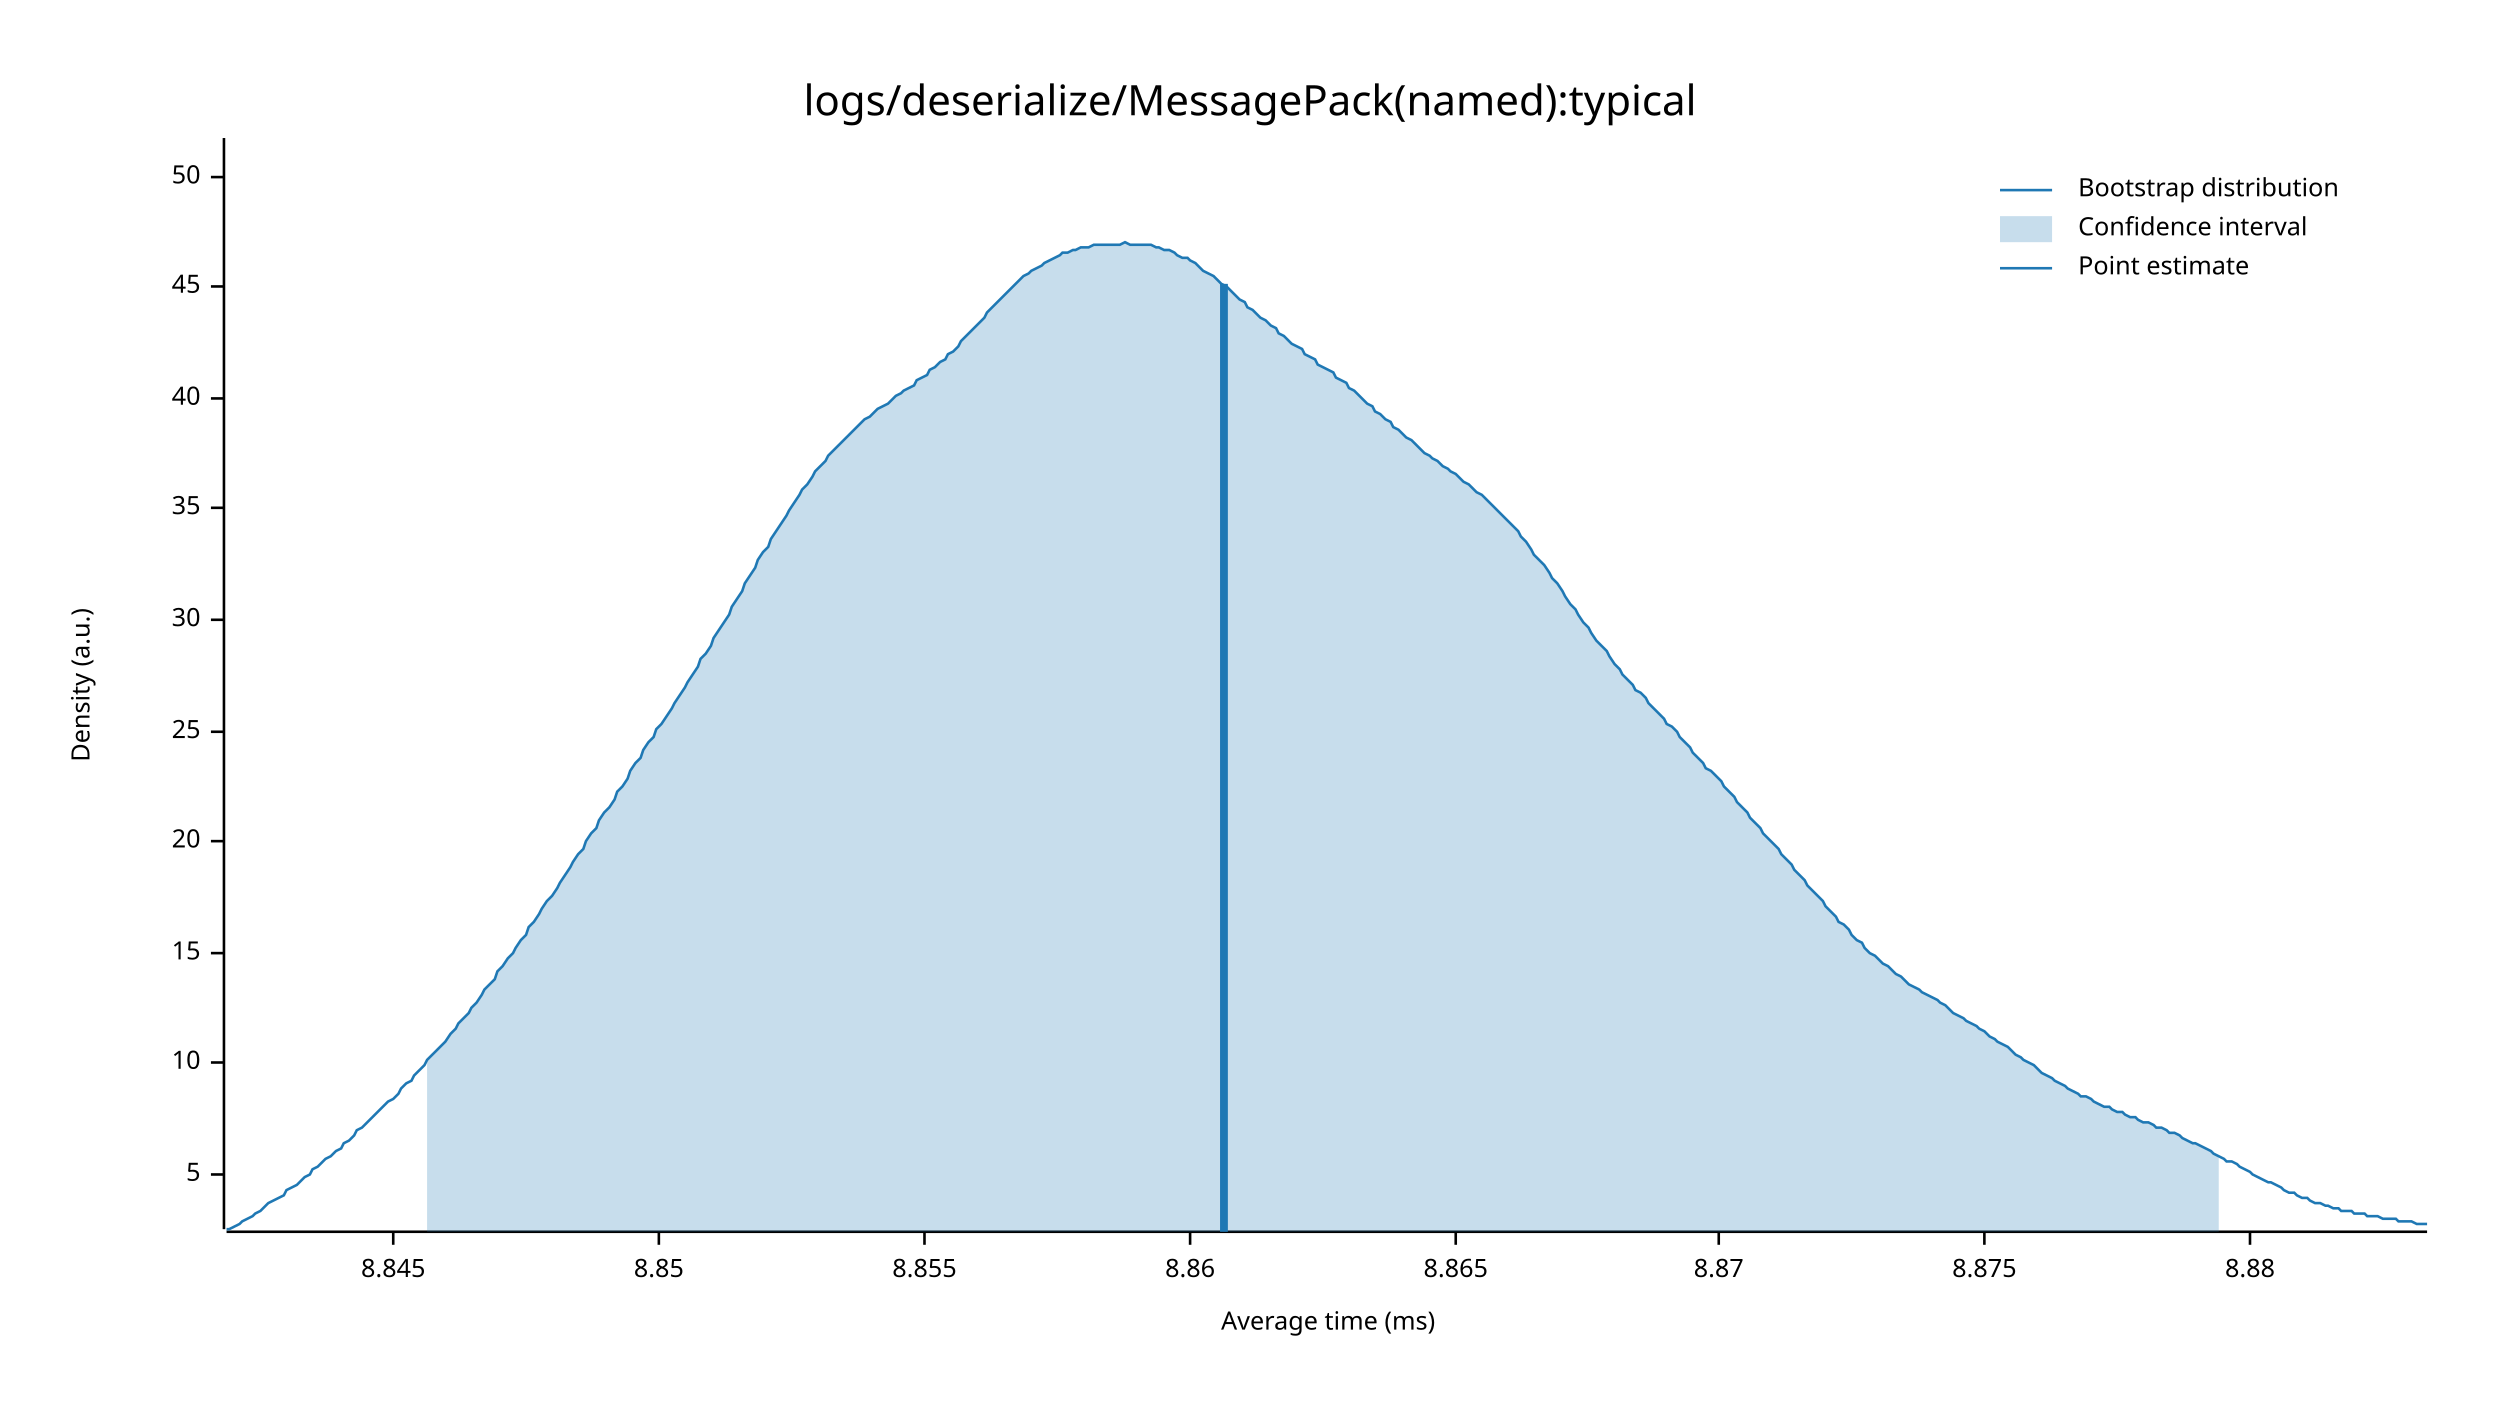
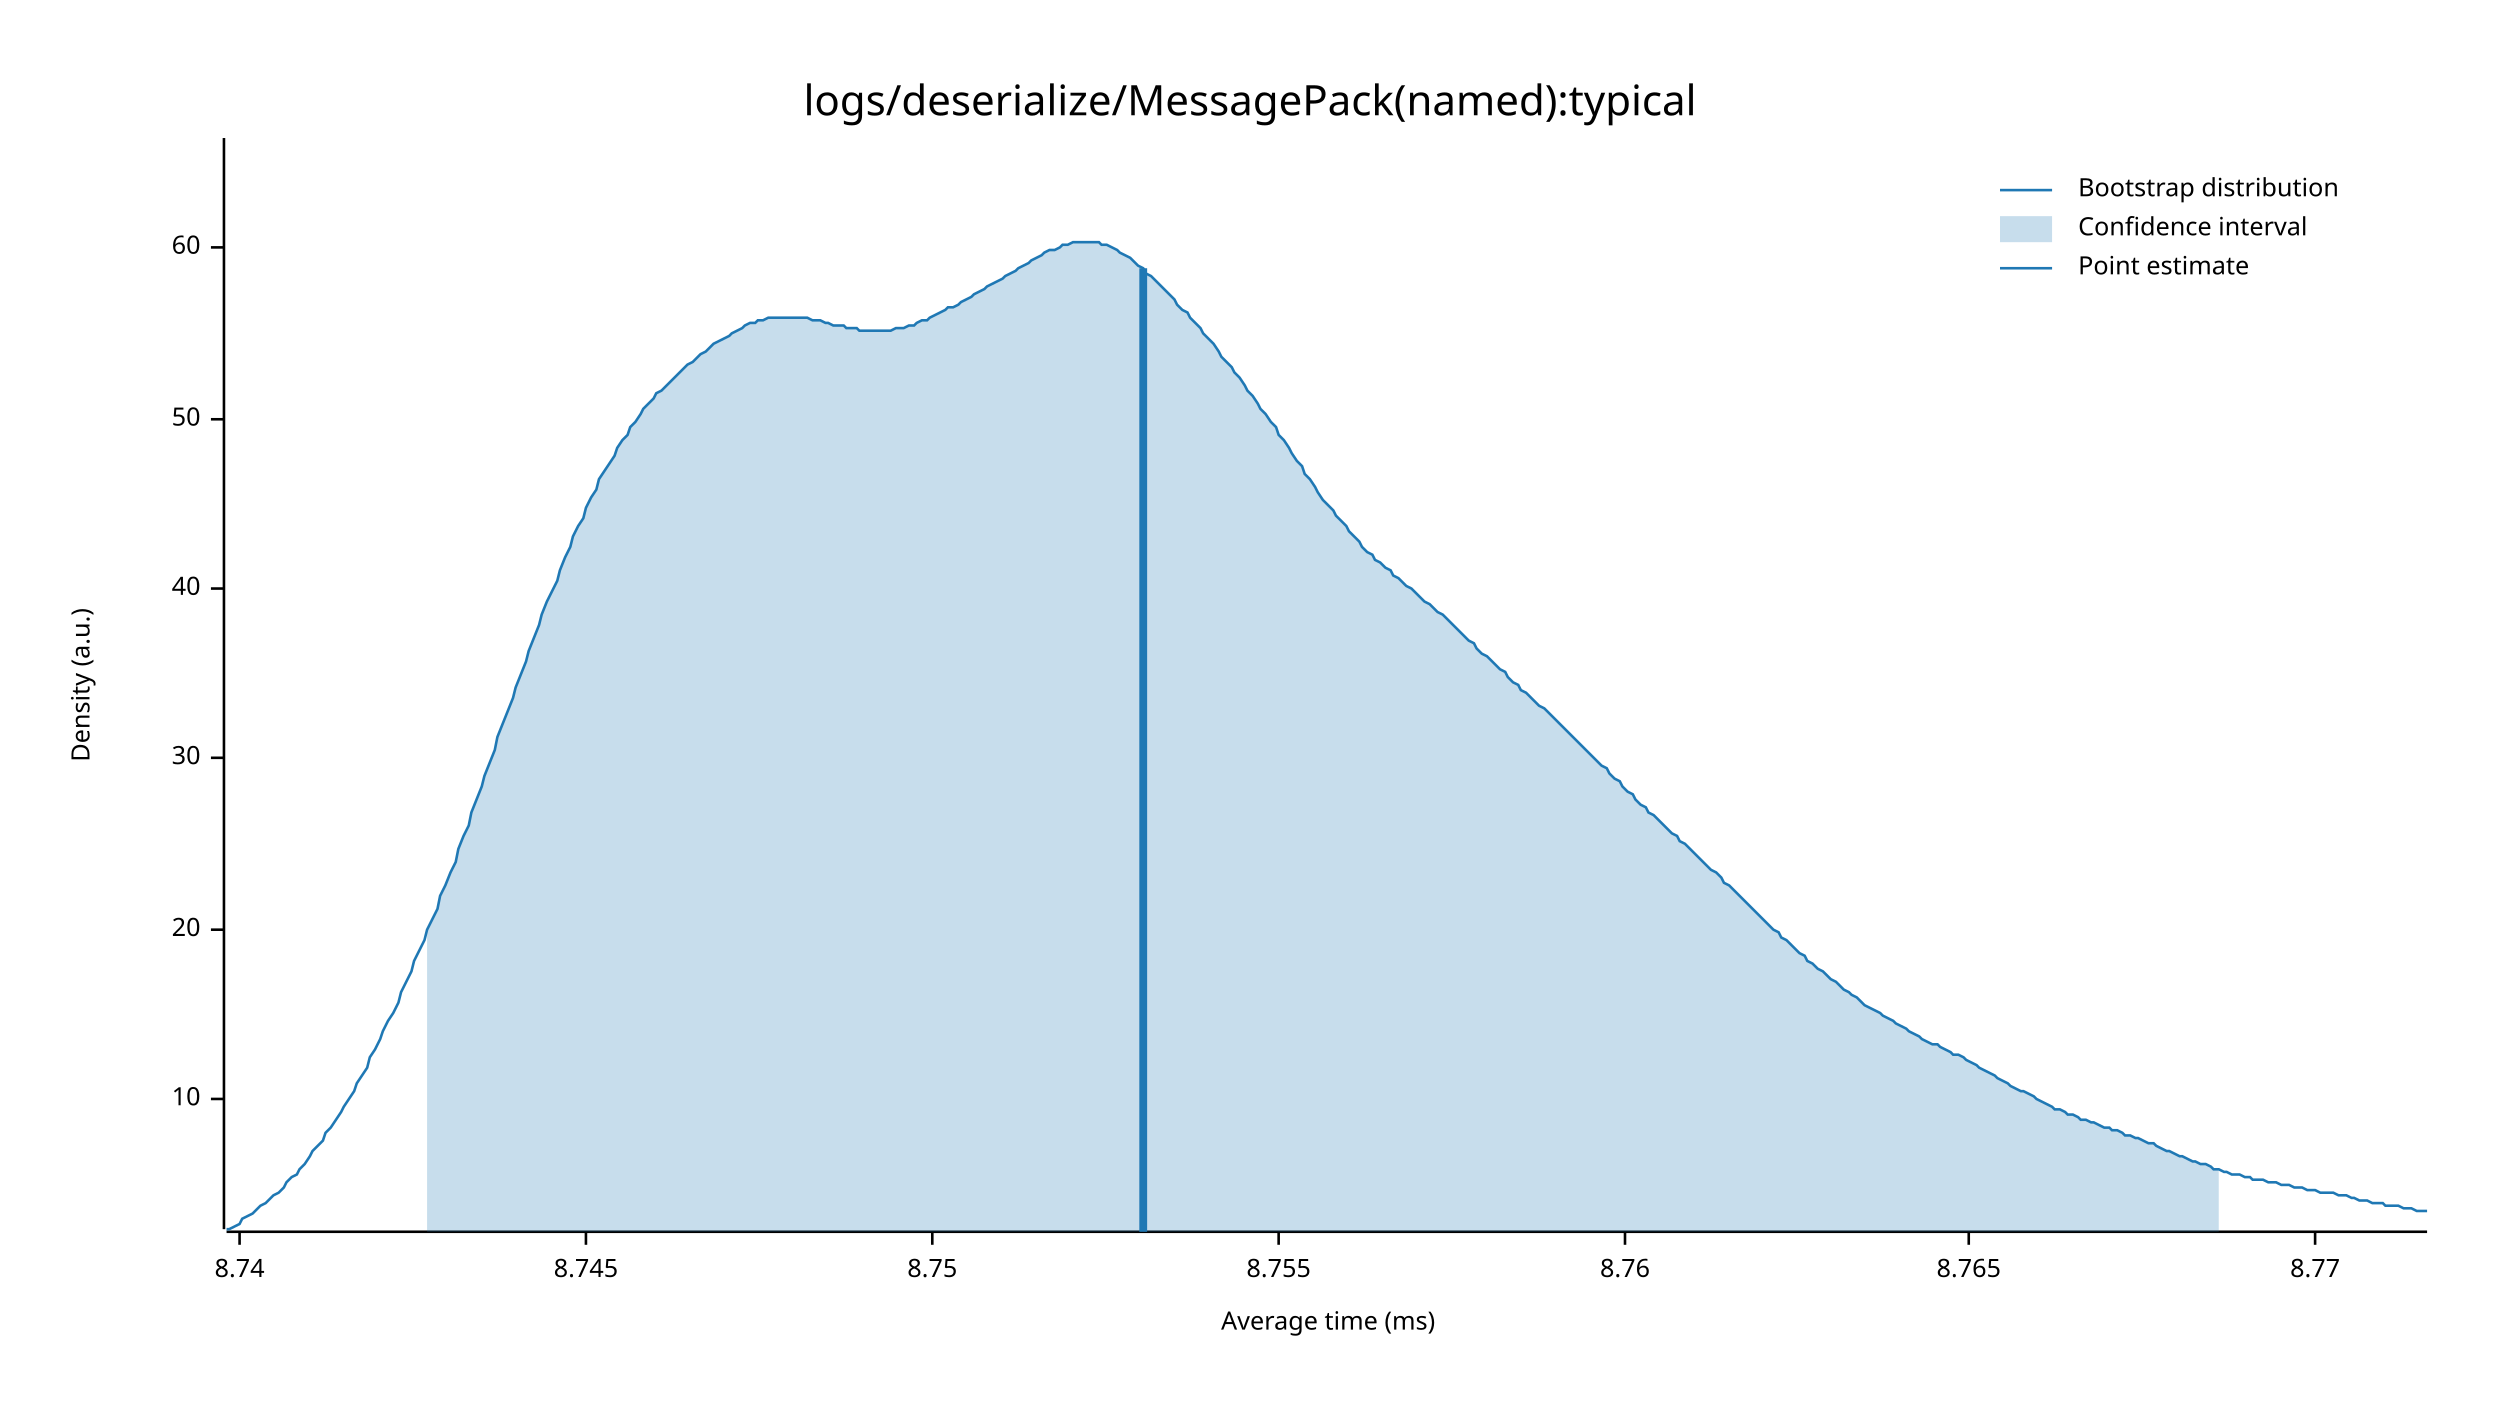
<svg xmlns="http://www.w3.org/2000/svg" style="background-color:#EEE;" width="960" height="540" viewBox="0 0 960 540">
  <text x="480" y="32" dy="0.76em" text-anchor="middle" font-family="sans-serif" font-size="16.129" opacity="1" fill="#000000">
logs/deserialize/MessagePack(named):typical
</text>
  <text x="27" y="263" dy="0.76em" text-anchor="middle" font-family="sans-serif" font-size="9.677" opacity="1" fill="#000000" transform="rotate(270, 27, 263)">
Density (a.u.)
</text>
  <text x="510" y="513" dy="-0.5ex" text-anchor="middle" font-family="sans-serif" font-size="9.677" opacity="1" fill="#000000">
Average time (ms)
</text>
  <polyline fill="none" opacity="1" stroke="#000000" stroke-width="1" points="86,53 86,472 " />
-   <text x="77" y="451" dy="0.5ex" text-anchor="end" font-family="sans-serif" font-size="9.677" opacity="1" fill="#000000">
- 5
- </text>
-   <polyline fill="none" opacity="1" stroke="#000000" stroke-width="1" points="81,451 86,451 " />
-   <text x="77" y="408" dy="0.5ex" text-anchor="end" font-family="sans-serif" font-size="9.677" opacity="1" fill="#000000">
+   <text x="77" y="422" dy="0.5ex" text-anchor="end" font-family="sans-serif" font-size="9.677" opacity="1" fill="#000000">
10
</text>
-   <polyline fill="none" opacity="1" stroke="#000000" stroke-width="1" points="81,408 86,408 " />
-   <text x="77" y="366" dy="0.5ex" text-anchor="end" font-family="sans-serif" font-size="9.677" opacity="1" fill="#000000">
- 15
- </text>
-   <polyline fill="none" opacity="1" stroke="#000000" stroke-width="1" points="81,366 86,366 " />
-   <text x="77" y="323" dy="0.5ex" text-anchor="end" font-family="sans-serif" font-size="9.677" opacity="1" fill="#000000">
+   <polyline fill="none" opacity="1" stroke="#000000" stroke-width="1" points="81,422 86,422 " />
+   <text x="77" y="357" dy="0.5ex" text-anchor="end" font-family="sans-serif" font-size="9.677" opacity="1" fill="#000000">
20
</text>
-   <polyline fill="none" opacity="1" stroke="#000000" stroke-width="1" points="81,323 86,323 " />
-   <text x="77" y="281" dy="0.5ex" text-anchor="end" font-family="sans-serif" font-size="9.677" opacity="1" fill="#000000">
- 25
- </text>
-   <polyline fill="none" opacity="1" stroke="#000000" stroke-width="1" points="81,281 86,281 " />
-   <text x="77" y="238" dy="0.5ex" text-anchor="end" font-family="sans-serif" font-size="9.677" opacity="1" fill="#000000">
+   <polyline fill="none" opacity="1" stroke="#000000" stroke-width="1" points="81,357 86,357 " />
+   <text x="77" y="291" dy="0.5ex" text-anchor="end" font-family="sans-serif" font-size="9.677" opacity="1" fill="#000000">
30
</text>
-   <polyline fill="none" opacity="1" stroke="#000000" stroke-width="1" points="81,238 86,238 " />
-   <text x="77" y="195" dy="0.5ex" text-anchor="end" font-family="sans-serif" font-size="9.677" opacity="1" fill="#000000">
- 35
- </text>
-   <polyline fill="none" opacity="1" stroke="#000000" stroke-width="1" points="81,195 86,195 " />
-   <text x="77" y="153" dy="0.5ex" text-anchor="end" font-family="sans-serif" font-size="9.677" opacity="1" fill="#000000">
+   <polyline fill="none" opacity="1" stroke="#000000" stroke-width="1" points="81,291 86,291 " />
+   <text x="77" y="226" dy="0.5ex" text-anchor="end" font-family="sans-serif" font-size="9.677" opacity="1" fill="#000000">
40
</text>
-   <polyline fill="none" opacity="1" stroke="#000000" stroke-width="1" points="81,153 86,153 " />
-   <text x="77" y="110" dy="0.5ex" text-anchor="end" font-family="sans-serif" font-size="9.677" opacity="1" fill="#000000">
- 45
- </text>
-   <polyline fill="none" opacity="1" stroke="#000000" stroke-width="1" points="81,110 86,110 " />
-   <text x="77" y="68" dy="0.5ex" text-anchor="end" font-family="sans-serif" font-size="9.677" opacity="1" fill="#000000">
+   <polyline fill="none" opacity="1" stroke="#000000" stroke-width="1" points="81,226 86,226 " />
+   <text x="77" y="161" dy="0.5ex" text-anchor="end" font-family="sans-serif" font-size="9.677" opacity="1" fill="#000000">
50
</text>
-   <polyline fill="none" opacity="1" stroke="#000000" stroke-width="1" points="81,68 86,68 " />
+   <polyline fill="none" opacity="1" stroke="#000000" stroke-width="1" points="81,161 86,161 " />
+   <text x="77" y="95" dy="0.5ex" text-anchor="end" font-family="sans-serif" font-size="9.677" opacity="1" fill="#000000">
+ 60
+ </text>
+   <polyline fill="none" opacity="1" stroke="#000000" stroke-width="1" points="81,95 86,95 " />
  <polyline fill="none" opacity="1" stroke="#000000" stroke-width="1" points="87,473 932,473 " />
-   <text x="151" y="483" dy="0.76em" text-anchor="middle" font-family="sans-serif" font-size="9.677" opacity="1" fill="#000000">
- 8.845
+   <text x="92" y="483" dy="0.76em" text-anchor="middle" font-family="sans-serif" font-size="9.677" opacity="1" fill="#000000">
+ 8.74
</text>
-   <polyline fill="none" opacity="1" stroke="#000000" stroke-width="1" points="151,473 151,478 " />
-   <text x="253" y="483" dy="0.76em" text-anchor="middle" font-family="sans-serif" font-size="9.677" opacity="1" fill="#000000">
- 8.85
+   <polyline fill="none" opacity="1" stroke="#000000" stroke-width="1" points="92,473 92,478 " />
+   <text x="225" y="483" dy="0.76em" text-anchor="middle" font-family="sans-serif" font-size="9.677" opacity="1" fill="#000000">
+ 8.745
</text>
-   <polyline fill="none" opacity="1" stroke="#000000" stroke-width="1" points="253,473 253,478 " />
-   <text x="355" y="483" dy="0.76em" text-anchor="middle" font-family="sans-serif" font-size="9.677" opacity="1" fill="#000000">
- 8.855
+   <polyline fill="none" opacity="1" stroke="#000000" stroke-width="1" points="225,473 225,478 " />
+   <text x="358" y="483" dy="0.76em" text-anchor="middle" font-family="sans-serif" font-size="9.677" opacity="1" fill="#000000">
+ 8.75
</text>
-   <polyline fill="none" opacity="1" stroke="#000000" stroke-width="1" points="355,473 355,478 " />
-   <text x="457" y="483" dy="0.76em" text-anchor="middle" font-family="sans-serif" font-size="9.677" opacity="1" fill="#000000">
- 8.86
+   <polyline fill="none" opacity="1" stroke="#000000" stroke-width="1" points="358,473 358,478 " />
+   <text x="491" y="483" dy="0.76em" text-anchor="middle" font-family="sans-serif" font-size="9.677" opacity="1" fill="#000000">
+ 8.755
</text>
-   <polyline fill="none" opacity="1" stroke="#000000" stroke-width="1" points="457,473 457,478 " />
-   <text x="559" y="483" dy="0.76em" text-anchor="middle" font-family="sans-serif" font-size="9.677" opacity="1" fill="#000000">
- 8.865
+   <polyline fill="none" opacity="1" stroke="#000000" stroke-width="1" points="491,473 491,478 " />
+   <text x="624" y="483" dy="0.76em" text-anchor="middle" font-family="sans-serif" font-size="9.677" opacity="1" fill="#000000">
+ 8.76
</text>
-   <polyline fill="none" opacity="1" stroke="#000000" stroke-width="1" points="559,473 559,478 " />
-   <text x="660" y="483" dy="0.76em" text-anchor="middle" font-family="sans-serif" font-size="9.677" opacity="1" fill="#000000">
- 8.87
+   <polyline fill="none" opacity="1" stroke="#000000" stroke-width="1" points="624,473 624,478 " />
+   <text x="756" y="483" dy="0.76em" text-anchor="middle" font-family="sans-serif" font-size="9.677" opacity="1" fill="#000000">
+ 8.765
</text>
-   <polyline fill="none" opacity="1" stroke="#000000" stroke-width="1" points="660,473 660,478 " />
-   <text x="762" y="483" dy="0.76em" text-anchor="middle" font-family="sans-serif" font-size="9.677" opacity="1" fill="#000000">
- 8.875
+   <polyline fill="none" opacity="1" stroke="#000000" stroke-width="1" points="756,473 756,478 " />
+   <text x="889" y="483" dy="0.76em" text-anchor="middle" font-family="sans-serif" font-size="9.677" opacity="1" fill="#000000">
+ 8.77
</text>
-   <polyline fill="none" opacity="1" stroke="#000000" stroke-width="1" points="762,473 762,478 " />
-   <text x="864" y="483" dy="0.76em" text-anchor="middle" font-family="sans-serif" font-size="9.677" opacity="1" fill="#000000">
- 8.88
- </text>
-   <polyline fill="none" opacity="1" stroke="#000000" stroke-width="1" points="864,473 864,478 " />
-   <polyline fill="none" opacity="1" stroke="#1F78B4" stroke-width="1" points="87,472 88,472 90,471 92,470 93,469 95,468 97,467 98,466 100,465 102,463 103,462 105,461 107,460 109,459 110,457 112,456 114,455 115,454 117,452 119,451 120,449 122,448 124,446 125,445 127,444 129,442 131,441 132,439 134,438 136,436 137,434 139,433 141,431 142,430 144,428 146,426 147,425 149,423 151,422 153,420 154,418 156,416 158,415 159,413 161,411 163,409 164,407 166,405 168,403 169,402 171,400 173,397 175,395 176,393 178,391 180,389 181,387 183,385 185,382 186,380 188,378 190,376 191,373 193,371 195,368 197,366 198,364 200,361 202,359 203,356 205,354 207,351 208,349 210,346 212,344 214,341 215,339 217,336 219,333 220,331 222,328 224,326 225,323 227,320 229,318 230,315 232,312 234,310 236,307 237,304 239,302 241,299 242,296 244,293 246,291 247,288 249,285 251,283 252,280 254,278 256,275 258,272 259,270 261,267 263,264 264,262 266,259 268,256 269,253 271,251 273,248 274,245 276,242 278,239 280,236 281,233 283,230 285,227 286,224 288,221 290,218 291,215 293,212 295,210 296,207 298,204 300,201 302,198 303,196 305,193 307,190 308,188 310,186 312,183 313,181 315,179 317,177 318,175 320,173 322,171 324,169 325,168 327,166 329,164 330,163 332,161 334,160 335,159 337,157 339,156 341,155 342,154 344,152 346,151 347,150 349,149 351,148 352,146 354,145 356,144 357,142 359,141 361,139 363,138 364,136 366,135 368,133 369,131 371,129 373,127 374,126 376,124 378,122 379,120 381,118 383,116 385,114 386,113 388,111 390,109 391,108 393,106 395,105 396,104 398,103 400,102 401,101 403,100 405,99 407,98 408,97 410,97 412,96 413,96 415,95 417,95 418,95 420,94 422,94 423,94 425,94 427,94 429,94 430,94 432,93 434,94 435,94 437,94 439,94 440,94 442,94 444,95 445,95 447,96 449,96 451,97 452,98 454,99 456,99 457,100 459,101 461,103 462,104 464,105 466,106 468,108 469,109 471,110 473,112 474,113 476,115 478,116 479,118 481,119 483,121 484,122 486,123 488,125 490,126 491,128 493,129 495,131 496,132 498,133 500,134 501,136 503,137 505,138 506,140 508,141 510,142 512,143 513,145 515,146 517,147 518,149 520,150 522,152 523,153 525,155 527,156 528,158 530,159 532,161 534,162 535,164 537,165 539,167 540,168 542,169 544,171 545,172 547,174 549,175 550,176 552,177 554,179 556,180 557,181 559,182 561,184 562,185 564,186 566,188 567,189 569,190 571,192 573,194 574,195 576,197 578,199 579,200 581,202 583,204 584,206 586,208 588,211 589,213 591,215 593,217 595,220 596,222 598,224 600,227 601,229 603,232 605,234 606,236 608,239 610,241 611,243 613,246 615,248 617,250 618,252 620,255 622,257 623,259 625,261 627,263 628,265 630,266 632,268 633,270 635,272 637,274 639,276 640,278 642,279 644,281 645,283 647,285 649,287 650,289 652,291 654,293 655,295 657,296 659,298 661,300 662,302 664,304 666,306 667,308 669,310 671,312 672,314 674,316 676,318 677,320 679,322 681,324 683,326 684,328 686,330 688,332 689,334 691,336 693,338 694,340 696,342 698,344 700,346 701,348 703,350 705,352 706,354 708,355 710,357 711,359 713,361 715,362 716,364 718,366 720,367 722,369 723,370 725,371 727,373 728,374 730,375 732,377 733,378 735,379 737,380 738,381 740,382 742,383 744,384 745,385 747,386 749,388 750,389 752,390 754,391 755,392 757,393 759,394 760,395 762,396 764,398 766,399 767,400 769,401 771,402 772,403 774,405 776,406 777,407 779,408 781,409 782,410 784,412 786,413 788,414 789,415 791,416 793,417 794,418 796,419 798,420 799,421 801,421 803,422 804,423 806,424 808,425 810,425 811,426 813,427 815,427 816,428 818,429 820,429 821,430 823,431 825,431 827,432 828,433 830,433 832,434 833,435 835,435 837,436 838,437 840,438 842,439 843,439 845,440 847,441 849,442 850,443 852,444 854,445 855,446 857,446 859,447 860,448 862,449 864,450 865,451 867,452 869,453 871,454 872,454 874,455 876,456 877,457 879,458 881,458 882,459 884,460 886,460 887,461 889,462 891,462 893,463 894,463 896,464 898,464 899,465 901,465 903,465 904,466 906,466 908,466 909,467 911,467 913,467 915,468 916,468 918,468 920,468 921,469 923,469 925,469 926,469 928,470 930,470 932,470 " />
-   <polygon opacity="0.25" fill="#1F78B4" points="164,407 166,405 168,403 169,402 171,400 173,397 175,395 176,393 178,391 180,389 181,387 183,385 185,382 186,380 188,378 190,376 191,373 193,371 195,368 197,366 198,364 200,361 202,359 203,356 205,354 207,351 208,349 210,346 212,344 214,341 215,339 217,336 219,333 220,331 222,328 224,326 225,323 227,320 229,318 230,315 232,312 234,310 236,307 237,304 239,302 241,299 242,296 244,293 246,291 247,288 249,285 251,283 252,280 254,278 256,275 258,272 259,270 261,267 263,264 264,262 266,259 268,256 269,253 271,251 273,248 274,245 276,242 278,239 280,236 281,233 283,230 285,227 286,224 288,221 290,218 291,215 293,212 295,210 296,207 298,204 300,201 302,198 303,196 305,193 307,190 308,188 310,186 312,183 313,181 315,179 317,177 318,175 320,173 322,171 324,169 325,168 327,166 329,164 330,163 332,161 334,160 335,159 337,157 339,156 341,155 342,154 344,152 346,151 347,150 349,149 351,148 352,146 354,145 356,144 357,142 359,141 361,139 363,138 364,136 366,135 368,133 369,131 371,129 373,127 374,126 376,124 378,122 379,120 381,118 383,116 385,114 386,113 388,111 390,109 391,108 393,106 395,105 396,104 398,103 400,102 401,101 403,100 405,99 407,98 408,97 410,97 412,96 413,96 415,95 417,95 418,95 420,94 422,94 423,94 425,94 427,94 429,94 430,94 432,93 434,94 435,94 437,94 439,94 440,94 442,94 444,95 445,95 447,96 449,96 451,97 452,98 454,99 456,99 457,100 459,101 461,103 462,104 464,105 466,106 468,108 469,109 471,110 473,112 474,113 476,115 478,116 479,118 481,119 483,121 484,122 486,123 488,125 490,126 491,128 493,129 495,131 496,132 498,133 500,134 501,136 503,137 505,138 506,140 508,141 510,142 512,143 513,145 515,146 517,147 518,149 520,150 522,152 523,153 525,155 527,156 528,158 530,159 532,161 534,162 535,164 537,165 539,167 540,168 542,169 544,171 545,172 547,174 549,175 550,176 552,177 554,179 556,180 557,181 559,182 561,184 562,185 564,186 566,188 567,189 569,190 571,192 573,194 574,195 576,197 578,199 579,200 581,202 583,204 584,206 586,208 588,211 589,213 591,215 593,217 595,220 596,222 598,224 600,227 601,229 603,232 605,234 606,236 608,239 610,241 611,243 613,246 615,248 617,250 618,252 620,255 622,257 623,259 625,261 627,263 628,265 630,266 632,268 633,270 635,272 637,274 639,276 640,278 642,279 644,281 645,283 647,285 649,287 650,289 652,291 654,293 655,295 657,296 659,298 661,300 662,302 664,304 666,306 667,308 669,310 671,312 672,314 674,316 676,318 677,320 679,322 681,324 683,326 684,328 686,330 688,332 689,334 691,336 693,338 694,340 696,342 698,344 700,346 701,348 703,350 705,352 706,354 708,355 710,357 711,359 713,361 715,362 716,364 718,366 720,367 722,369 723,370 725,371 727,373 728,374 730,375 732,377 733,378 735,379 737,380 738,381 740,382 742,383 744,384 745,385 747,386 749,388 750,389 752,390 754,391 755,392 757,393 759,394 760,395 762,396 764,398 766,399 767,400 769,401 771,402 772,403 774,405 776,406 777,407 779,408 781,409 782,410 784,412 786,413 788,414 789,415 791,416 793,417 794,418 796,419 798,420 799,421 801,421 803,422 804,423 806,424 808,425 810,425 811,426 813,427 815,427 816,428 818,429 820,429 821,430 823,431 825,431 827,432 828,433 830,433 832,434 833,435 835,435 837,436 838,437 840,438 842,439 843,439 845,440 847,441 849,442 850,443 852,444 852,473 164,473 " />
-   <polyline fill="none" opacity="1" stroke="#1F78B4" stroke-width="3" points="470,473 470,109 " />
+   <polyline fill="none" opacity="1" stroke="#000000" stroke-width="1" points="889,473 889,478 " />
+   <polyline fill="none" opacity="1" stroke="#1F78B4" stroke-width="1" points="87,472 88,472 90,471 92,470 93,468 95,467 97,466 98,465 100,463 102,462 103,461 105,459 107,458 109,456 110,454 112,452 114,451 115,449 117,447 119,444 120,442 122,440 124,438 125,435 127,433 129,430 131,427 132,425 134,422 136,419 137,416 139,413 141,410 142,406 144,403 146,399 147,396 149,392 151,389 153,385 154,381 156,377 158,373 159,369 161,365 163,361 164,357 166,353 168,349 169,344 171,340 173,335 175,331 176,326 178,321 180,317 181,312 183,307 185,302 186,298 188,293 190,288 191,283 193,278 195,273 197,268 198,264 200,259 202,254 203,250 205,245 207,240 208,236 210,231 212,227 214,223 215,219 217,214 219,210 220,206 222,202 224,199 225,195 227,191 229,188 230,184 232,181 234,178 236,175 237,172 239,169 241,167 242,164 244,162 246,159 247,157 249,155 251,153 252,151 254,150 256,148 258,146 259,145 261,143 263,141 264,140 266,139 268,137 269,136 271,135 273,133 274,132 276,131 278,130 280,129 281,128 283,127 285,126 286,125 288,124 290,124 291,123 293,123 295,122 296,122 298,122 300,122 302,122 303,122 305,122 307,122 308,122 310,122 312,123 313,123 315,123 317,124 318,124 320,125 322,125 324,125 325,126 327,126 329,126 330,127 332,127 334,127 335,127 337,127 339,127 341,127 342,127 344,126 346,126 347,126 349,125 351,125 352,124 354,123 356,123 357,122 359,121 361,120 363,119 364,118 366,118 368,117 369,116 371,115 373,114 374,113 376,112 378,111 379,110 381,109 383,108 385,107 386,106 388,105 390,104 391,103 393,102 395,101 396,100 398,99 400,98 401,97 403,96 405,96 407,95 408,94 410,94 412,93 413,93 415,93 417,93 418,93 420,93 422,93 423,94 425,94 427,95 429,96 430,97 432,98 434,99 435,100 437,102 439,103 440,105 442,106 444,108 445,109 447,111 449,113 451,115 452,117 454,119 456,120 457,122 459,124 461,126 462,128 464,130 466,132 468,135 469,137 471,139 473,141 474,143 476,145 478,148 479,150 481,152 483,155 484,157 486,159 488,162 490,164 491,167 493,169 495,172 496,174 498,177 500,179 501,182 503,184 505,187 506,189 508,192 510,194 512,196 513,198 515,200 517,202 518,204 520,206 522,208 523,210 525,212 527,213 528,215 530,216 532,218 534,219 535,221 537,222 539,224 540,225 542,226 544,228 545,229 547,231 549,232 550,233 552,235 554,236 556,238 557,239 559,241 561,243 562,244 564,246 566,247 567,249 569,251 571,252 573,254 574,255 576,257 578,258 579,260 581,262 583,263 584,265 586,266 588,268 589,269 591,271 593,272 595,274 596,275 598,277 600,279 601,280 603,282 605,284 606,285 608,287 610,289 611,290 613,292 615,294 617,295 618,297 620,299 622,300 623,302 625,304 627,305 628,307 630,309 632,310 633,312 635,313 637,315 639,317 640,318 642,320 644,321 645,323 647,324 649,326 650,327 652,329 654,331 655,332 657,334 659,335 661,337 662,339 664,340 666,342 667,343 669,345 671,347 672,348 674,350 676,352 677,353 679,355 681,357 683,358 684,360 686,361 688,363 689,364 691,366 693,367 694,369 696,370 698,372 700,373 701,374 703,376 705,377 706,378 708,380 710,381 711,382 713,383 715,385 716,386 718,387 720,388 722,389 723,390 725,391 727,392 728,393 730,394 732,395 733,396 735,397 737,398 738,399 740,400 742,401 744,401 745,402 747,403 749,404 750,405 752,405 754,406 755,407 757,408 759,409 760,410 762,411 764,412 766,413 767,414 769,415 771,416 772,417 774,418 776,419 777,419 779,420 781,421 782,422 784,423 786,424 788,425 789,426 791,426 793,427 794,428 796,428 798,429 799,430 801,430 803,431 804,431 806,432 808,433 810,433 811,434 813,434 815,435 816,436 818,436 820,437 821,437 823,438 825,439 827,439 828,440 830,441 832,442 833,442 835,443 837,444 838,444 840,445 842,446 843,446 845,447 847,447 849,448 850,449 852,449 854,450 855,450 857,451 859,451 860,451 862,452 864,452 865,453 867,453 869,453 871,454 872,454 874,454 876,455 877,455 879,455 881,456 882,456 884,456 886,457 887,457 889,457 891,458 893,458 894,458 896,458 898,459 899,459 901,459 903,460 904,460 906,461 908,461 909,461 911,462 913,462 915,462 916,463 918,463 920,463 921,463 923,464 925,464 926,464 928,465 930,465 932,465 " />
+   <polygon opacity="0.25" fill="#1F78B4" points="164,357 166,353 168,349 169,344 171,340 173,335 175,331 176,326 178,321 180,317 181,312 183,307 185,302 186,298 188,293 190,288 191,283 193,278 195,273 197,268 198,264 200,259 202,254 203,250 205,245 207,240 208,236 210,231 212,227 214,223 215,219 217,214 219,210 220,206 222,202 224,199 225,195 227,191 229,188 230,184 232,181 234,178 236,175 237,172 239,169 241,167 242,164 244,162 246,159 247,157 249,155 251,153 252,151 254,150 256,148 258,146 259,145 261,143 263,141 264,140 266,139 268,137 269,136 271,135 273,133 274,132 276,131 278,130 280,129 281,128 283,127 285,126 286,125 288,124 290,124 291,123 293,123 295,122 296,122 298,122 300,122 302,122 303,122 305,122 307,122 308,122 310,122 312,123 313,123 315,123 317,124 318,124 320,125 322,125 324,125 325,126 327,126 329,126 330,127 332,127 334,127 335,127 337,127 339,127 341,127 342,127 344,126 346,126 347,126 349,125 351,125 352,124 354,123 356,123 357,122 359,121 361,120 363,119 364,118 366,118 368,117 369,116 371,115 373,114 374,113 376,112 378,111 379,110 381,109 383,108 385,107 386,106 388,105 390,104 391,103 393,102 395,101 396,100 398,99 400,98 401,97 403,96 405,96 407,95 408,94 410,94 412,93 413,93 415,93 417,93 418,93 420,93 422,93 423,94 425,94 427,95 429,96 430,97 432,98 434,99 435,100 437,102 439,103 440,105 442,106 444,108 445,109 447,111 449,113 451,115 452,117 454,119 456,120 457,122 459,124 461,126 462,128 464,130 466,132 468,135 469,137 471,139 473,141 474,143 476,145 478,148 479,150 481,152 483,155 484,157 486,159 488,162 490,164 491,167 493,169 495,172 496,174 498,177 500,179 501,182 503,184 505,187 506,189 508,192 510,194 512,196 513,198 515,200 517,202 518,204 520,206 522,208 523,210 525,212 527,213 528,215 530,216 532,218 534,219 535,221 537,222 539,224 540,225 542,226 544,228 545,229 547,231 549,232 550,233 552,235 554,236 556,238 557,239 559,241 561,243 562,244 564,246 566,247 567,249 569,251 571,252 573,254 574,255 576,257 578,258 579,260 581,262 583,263 584,265 586,266 588,268 589,269 591,271 593,272 595,274 596,275 598,277 600,279 601,280 603,282 605,284 606,285 608,287 610,289 611,290 613,292 615,294 617,295 618,297 620,299 622,300 623,302 625,304 627,305 628,307 630,309 632,310 633,312 635,313 637,315 639,317 640,318 642,320 644,321 645,323 647,324 649,326 650,327 652,329 654,331 655,332 657,334 659,335 661,337 662,339 664,340 666,342 667,343 669,345 671,347 672,348 674,350 676,352 677,353 679,355 681,357 683,358 684,360 686,361 688,363 689,364 691,366 693,367 694,369 696,370 698,372 700,373 701,374 703,376 705,377 706,378 708,380 710,381 711,382 713,383 715,385 716,386 718,387 720,388 722,389 723,390 725,391 727,392 728,393 730,394 732,395 733,396 735,397 737,398 738,399 740,400 742,401 744,401 745,402 747,403 749,404 750,405 752,405 754,406 755,407 757,408 759,409 760,410 762,411 764,412 766,413 767,414 769,415 771,416 772,417 774,418 776,419 777,419 779,420 781,421 782,422 784,423 786,424 788,425 789,426 791,426 793,427 794,428 796,428 798,429 799,430 801,430 803,431 804,431 806,432 808,433 810,433 811,434 813,434 815,435 816,436 818,436 820,437 821,437 823,438 825,439 827,439 828,440 830,441 832,442 833,442 835,443 837,444 838,444 840,445 842,446 843,446 845,447 847,447 849,448 850,449 852,449 852,473 164,473 " />
+   <polyline fill="none" opacity="1" stroke="#1F78B4" stroke-width="3" points="439,473 439,103 " />
  <text x="798" y="68" dy="0.76em" text-anchor="start" font-family="sans-serif" font-size="9.677" opacity="1" fill="#000000">
Bootstrap distribution
</text>
  <text x="798" y="83" dy="0.76em" text-anchor="start" font-family="sans-serif" font-size="9.677" opacity="1" fill="#000000">
Confidence interval
</text>
  <text x="798" y="98" dy="0.76em" text-anchor="start" font-family="sans-serif" font-size="9.677" opacity="1" fill="#000000">
Point estimate
</text>
  <polyline fill="none" opacity="1" stroke="#1F78B4" stroke-width="1" points="768,73 788,73 " />
  <rect x="768" y="83" width="20" height="10" opacity="0.25" fill="#1F78B4" stroke="none" />
  <polyline fill="none" opacity="1" stroke="#1F78B4" stroke-width="1" points="768,103 788,103 " />
</svg>
